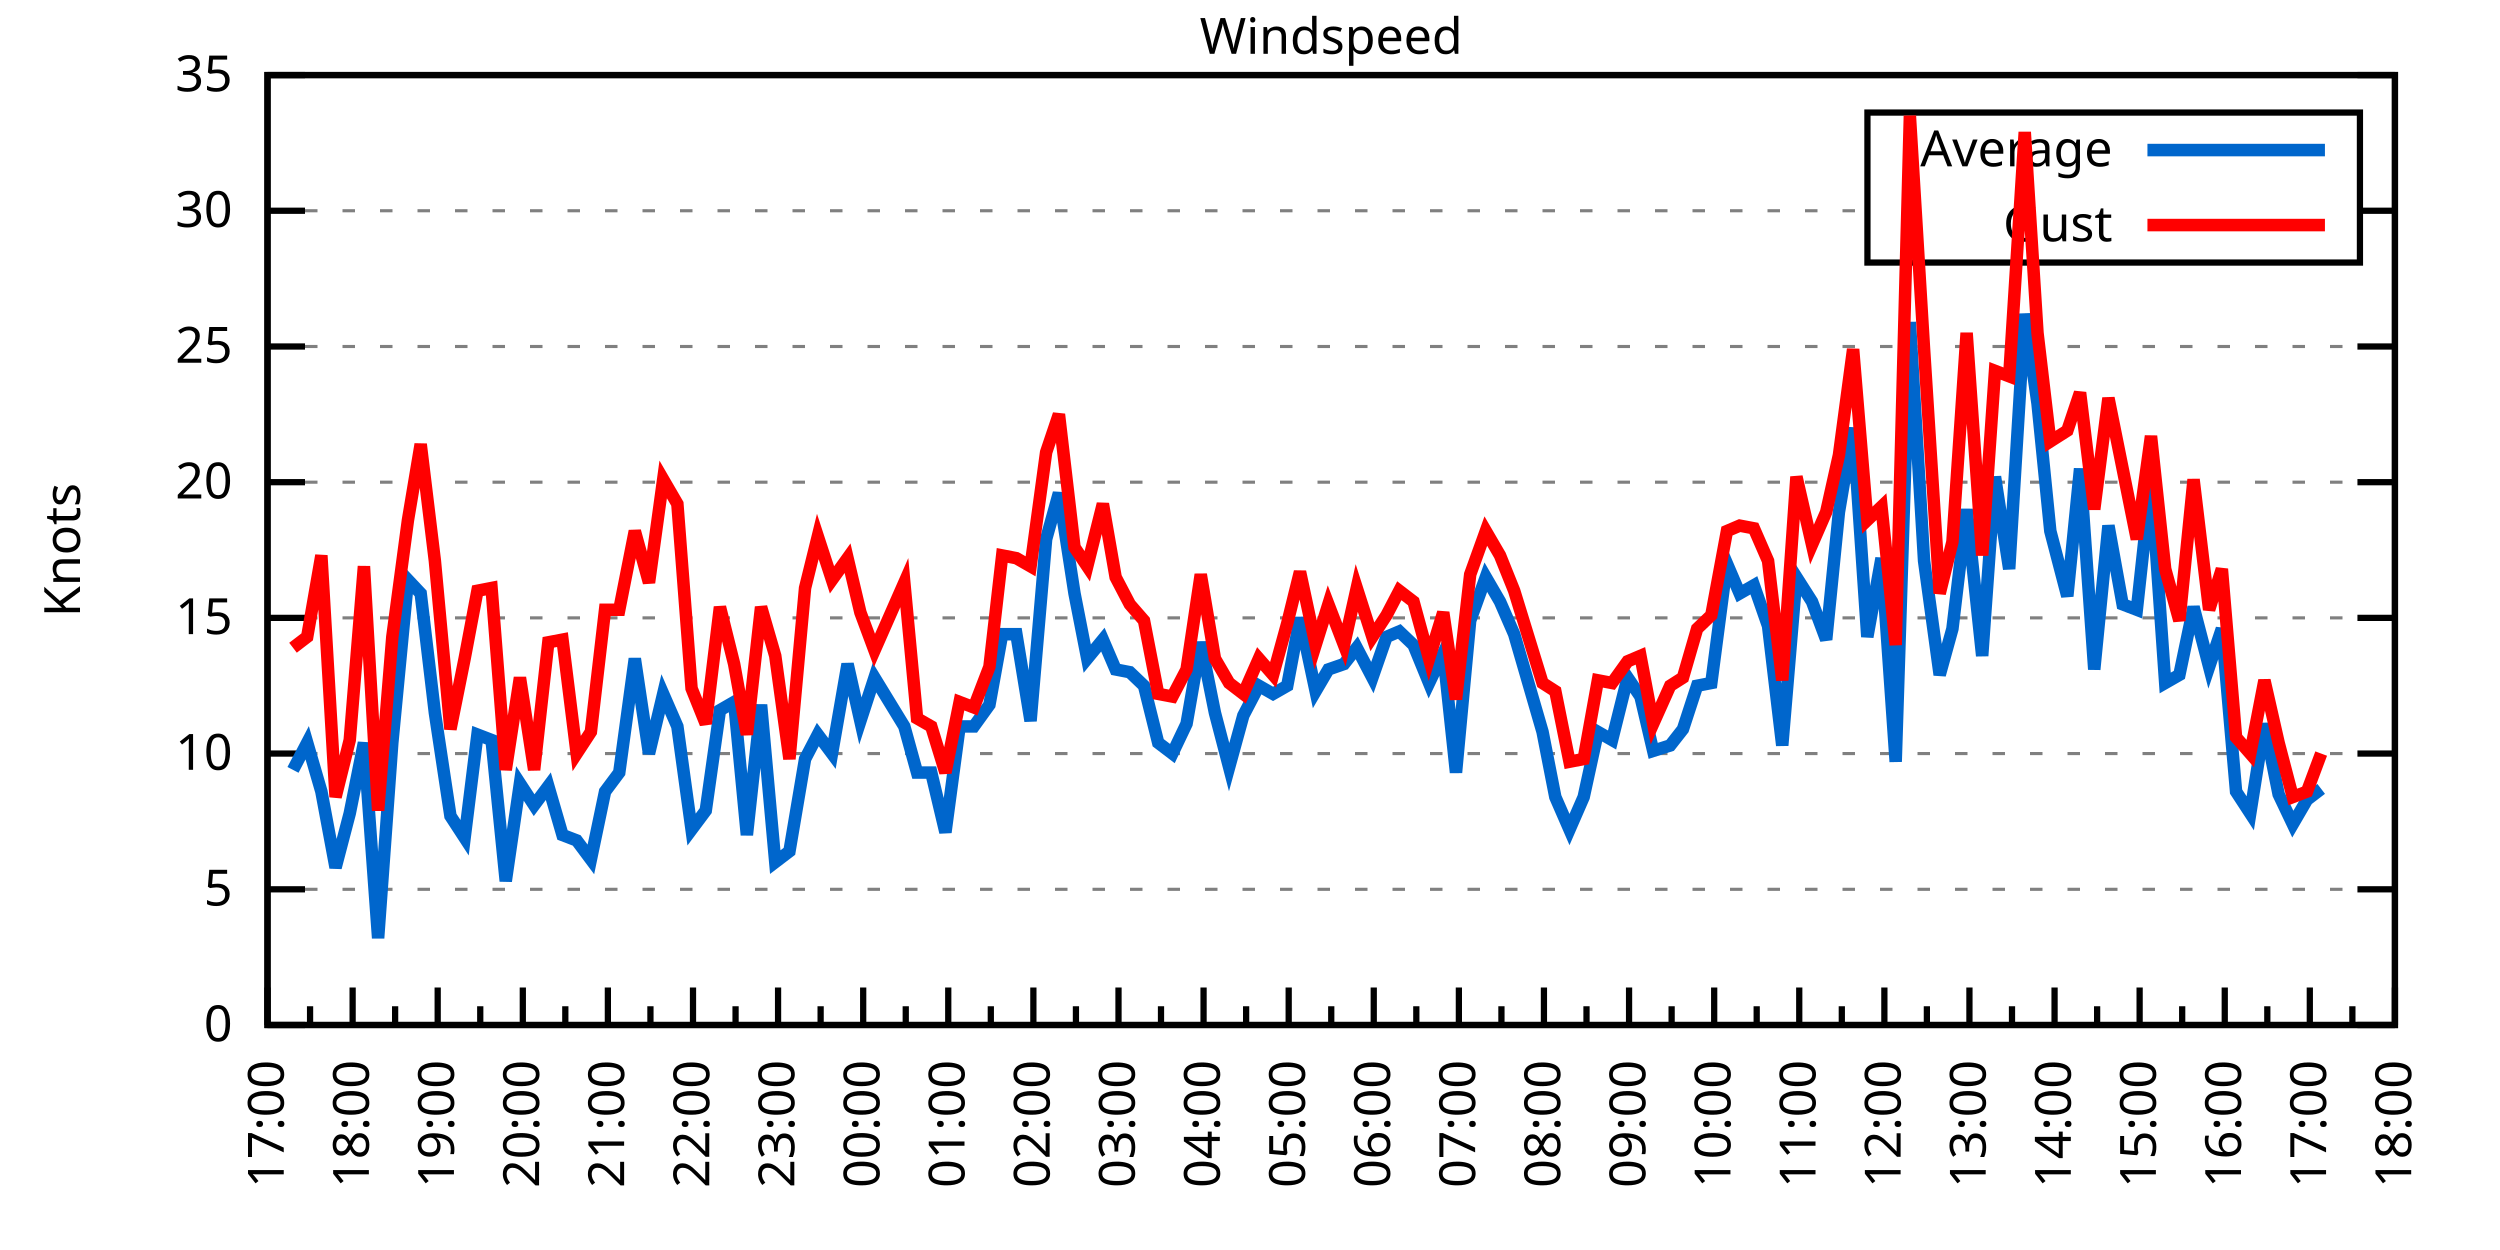
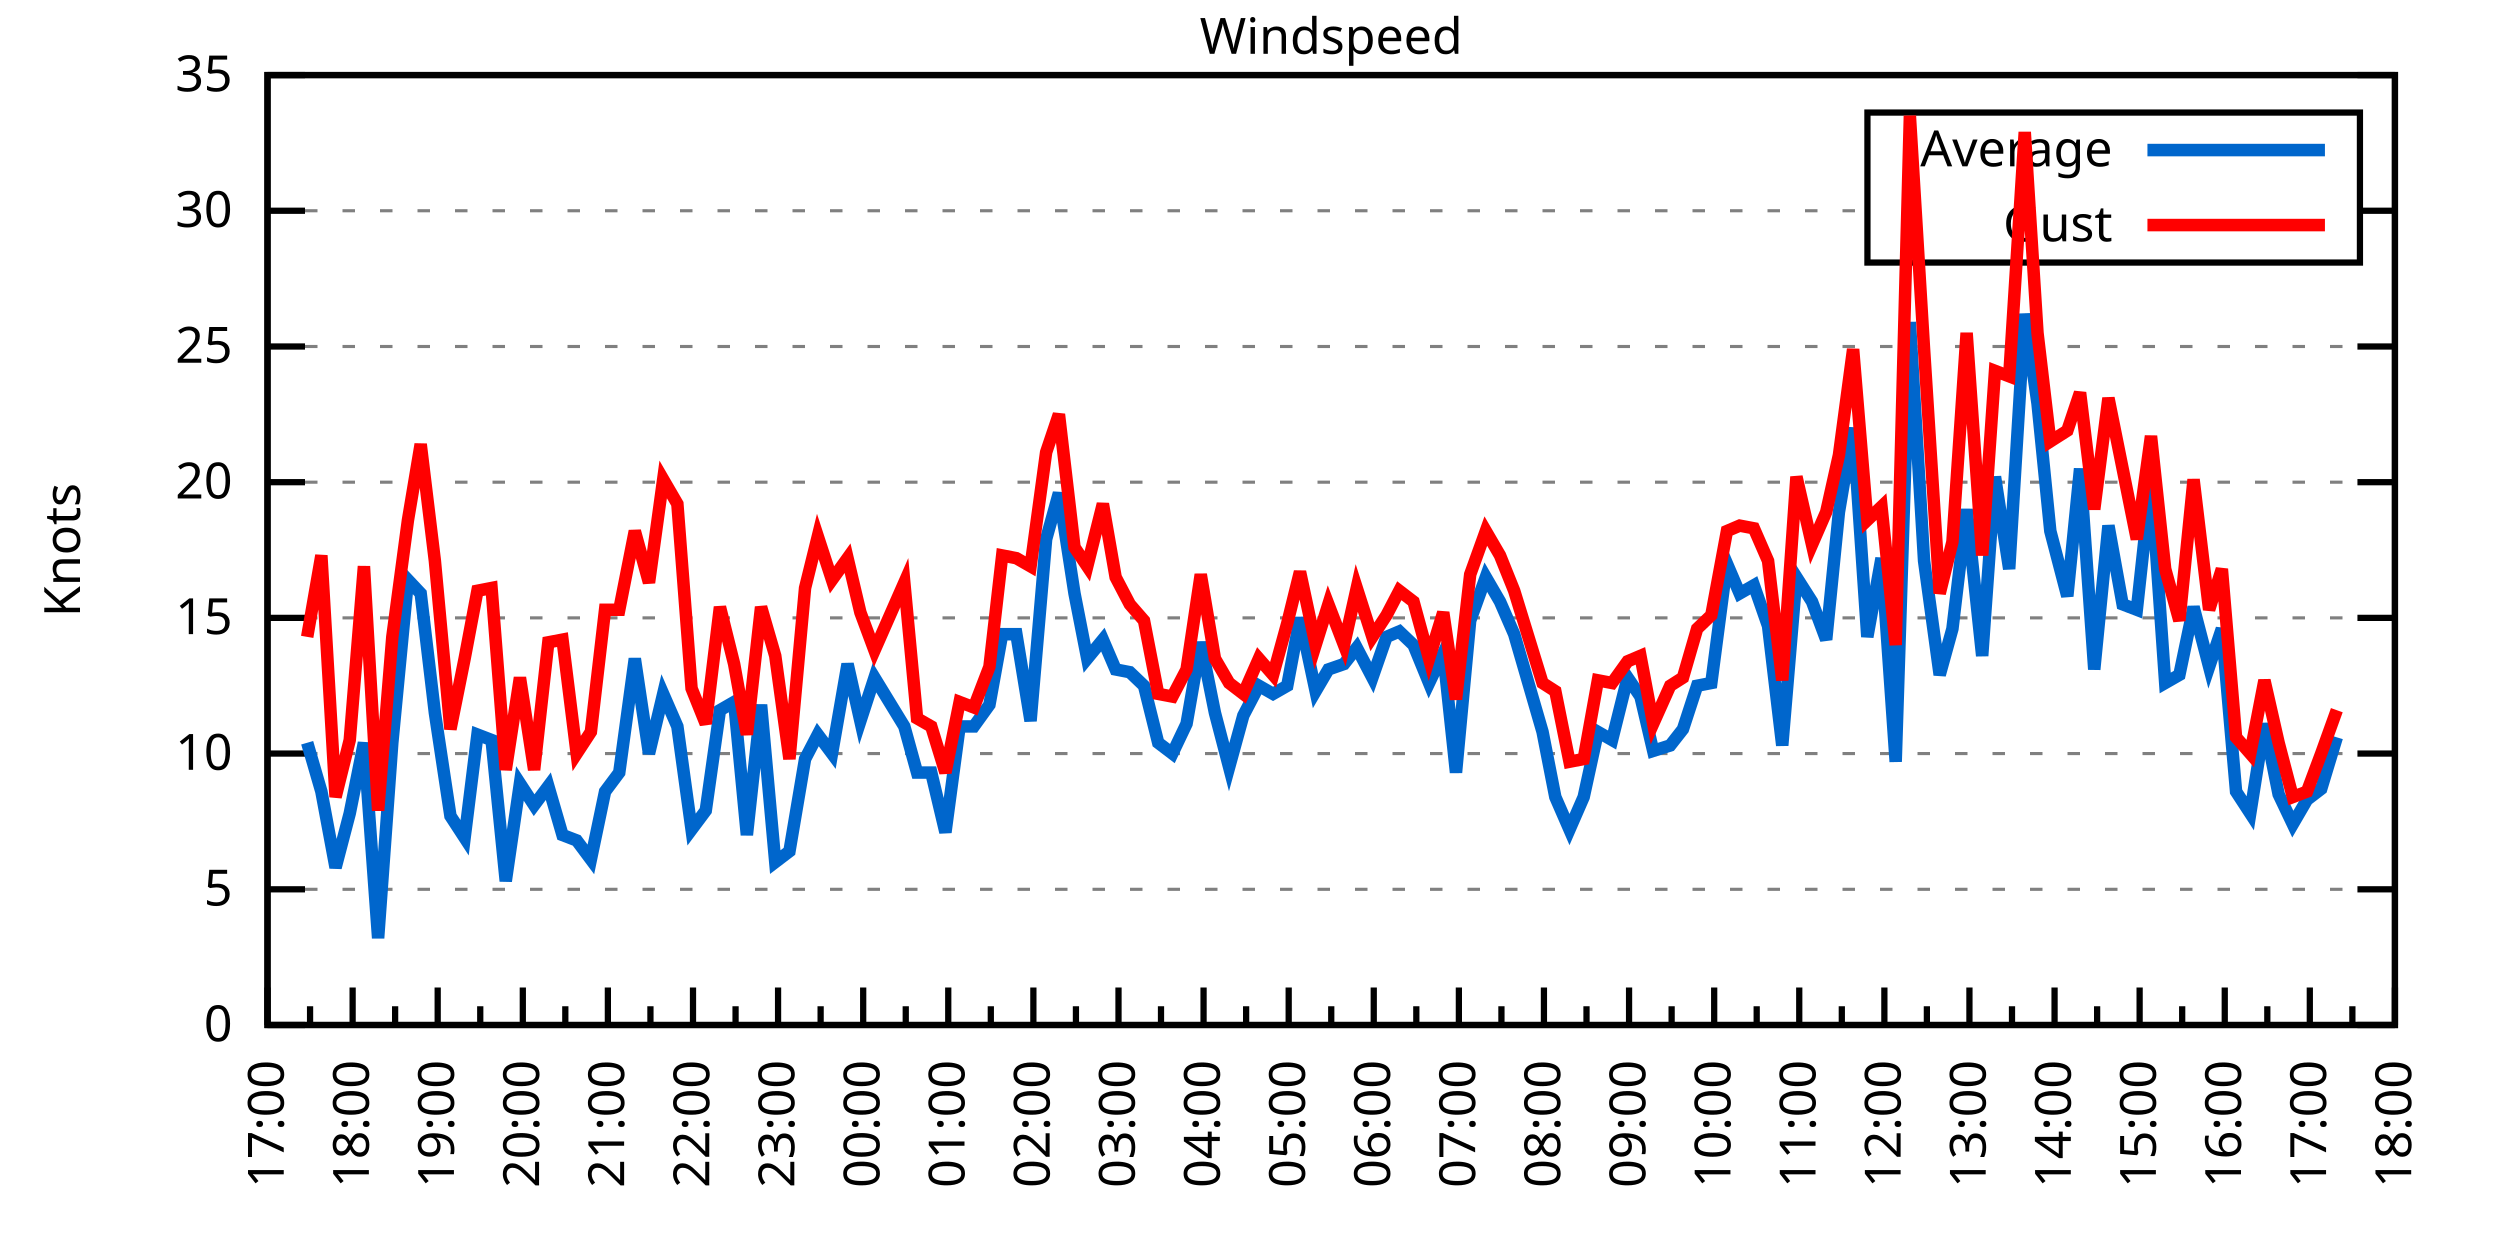
<svg xmlns="http://www.w3.org/2000/svg" xmlns:xlink="http://www.w3.org/1999/xlink" width="400" height="200" viewBox="0 0 400 200">
  <g id="gnuplot_canvas">
    <rect x="0" y="0" width="400" height="200" fill="none" />
    <defs>
      <circle id="gpDot" r="0.5" stroke-width="0.5" stroke="currentColor" />
      <path id="gpPt0" stroke-width="0.333" stroke="currentColor" d="M-1,0 h2 M0,-1 v2" />
      <path id="gpPt1" stroke-width="0.333" stroke="currentColor" d="M-1,-1 L1,1 M1,-1 L-1,1" />
      <path id="gpPt2" stroke-width="0.333" stroke="currentColor" d="M-1,0 L1,0 M0,-1 L0,1 M-1,-1 L1,1 M-1,1 L1,-1" />
      <rect id="gpPt3" stroke-width="0.333" stroke="currentColor" x="-1" y="-1" width="2" height="2" />
      <rect id="gpPt4" stroke-width="0.333" stroke="currentColor" fill="currentColor" x="-1" y="-1" width="2" height="2" />
      <circle id="gpPt5" stroke-width="0.333" stroke="currentColor" cx="0" cy="0" r="1" />
      <use xlink:href="#gpPt5" id="gpPt6" fill="currentColor" stroke="none" />
      <path id="gpPt7" stroke-width="0.333" stroke="currentColor" d="M0,-1.33 L-1.33,0.67 L1.33,0.67 z" />
      <use xlink:href="#gpPt7" id="gpPt8" fill="currentColor" stroke="none" />
      <use xlink:href="#gpPt7" id="gpPt9" stroke="currentColor" transform="rotate(180)" />
      <use xlink:href="#gpPt9" id="gpPt10" fill="currentColor" stroke="none" />
      <use xlink:href="#gpPt3" id="gpPt11" stroke="currentColor" transform="rotate(45)" />
      <use xlink:href="#gpPt11" id="gpPt12" fill="currentColor" stroke="none" />
      <path id="gpPt13" stroke-width="0.333" stroke="currentColor" d="M0,1.330 L1.265,0.411 L0.782,-1.067 L-0.782,-1.076 L-1.265,0.411 z" />
      <use xlink:href="#gpPt13" id="gpPt14" fill="currentColor" stroke="none" />
      <filter id="textbox" filterUnits="objectBoundingBox" x="0" y="0" height="1" width="1">
        <feFlood flood-color="white" flood-opacity="1" result="bgnd" />
        <feComposite in="SourceGraphic" in2="bgnd" operator="atop" />
      </filter>
      <filter id="greybox" filterUnits="objectBoundingBox" x="0" y="0" height="1" width="1">
        <feFlood flood-color="lightgrey" flood-opacity="1" result="grey" />
        <feComposite in="SourceGraphic" in2="grey" operator="atop" />
      </filter>
    </defs>
    <g fill="none" color="white" stroke="currentColor" stroke-width="1.00" stroke-linecap="butt" stroke-linejoin="miter">
</g>
    <g fill="none" color="black" stroke="currentColor" stroke-width="1.00" stroke-linecap="butt" stroke-linejoin="miter">
      <g stroke="none" shape-rendering="crispEdges">
        <polygon fill="rgb(255, 255, 255)" points="42.80,164.00 383.18,164.00 383.18,12.02 42.80,12.02 " />
      </g>
    </g>
    <g fill="none" color="black" stroke="currentColor" stroke-width="1.00" stroke-linecap="butt" stroke-linejoin="miter">
</g>
    <g fill="none" color="black" stroke="black" stroke-width="0.50" stroke-linecap="butt" stroke-linejoin="miter">
</g>
    <g fill="none" color="gray" stroke="currentColor" stroke-width="0.50" stroke-linecap="butt" stroke-linejoin="miter">
      <path stroke="gray" stroke-dasharray="2,4" class="gridline" d="M42.80,164.00 L383.19,164.00  " />
    </g>
    <g fill="none" color="gray" stroke="gray" stroke-width="1.00" stroke-linecap="butt" stroke-linejoin="miter">
</g>
    <g fill="none" color="black" stroke="currentColor" stroke-width="1.00" stroke-linecap="butt" stroke-linejoin="miter">
      <path stroke="black" d="M42.80,164.00 L48.80,164.00 M383.19,164.00 L377.19,164.00  " />
      <g transform="translate(37.20,166.60)" stroke="none" fill="black" font-family="Sans" font-size="8.00" text-anchor="end">
        <text>
          <tspan font-family="Sans"> 0</tspan>
        </text>
      </g>
    </g>
    <g fill="none" color="black" stroke="currentColor" stroke-width="1.00" stroke-linecap="butt" stroke-linejoin="miter">
</g>
    <g fill="none" color="black" stroke="black" stroke-width="0.50" stroke-linecap="butt" stroke-linejoin="miter">
</g>
    <g fill="none" color="gray" stroke="currentColor" stroke-width="0.50" stroke-linecap="butt" stroke-linejoin="miter">
      <path stroke="gray" stroke-dasharray="2,4" class="gridline" d="M42.80,142.29 L383.19,142.29  " />
    </g>
    <g fill="none" color="gray" stroke="gray" stroke-width="1.00" stroke-linecap="butt" stroke-linejoin="miter">
</g>
    <g fill="none" color="black" stroke="currentColor" stroke-width="1.00" stroke-linecap="butt" stroke-linejoin="miter">
      <path stroke="black" d="M42.80,142.29 L48.80,142.29 M383.19,142.29 L377.19,142.29  " />
      <g transform="translate(37.20,144.89)" stroke="none" fill="black" font-family="Sans" font-size="8.00" text-anchor="end">
        <text>
          <tspan font-family="Sans"> 5</tspan>
        </text>
      </g>
    </g>
    <g fill="none" color="black" stroke="currentColor" stroke-width="1.00" stroke-linecap="butt" stroke-linejoin="miter">
</g>
    <g fill="none" color="black" stroke="black" stroke-width="0.50" stroke-linecap="butt" stroke-linejoin="miter">
</g>
    <g fill="none" color="gray" stroke="currentColor" stroke-width="0.50" stroke-linecap="butt" stroke-linejoin="miter">
      <path stroke="gray" stroke-dasharray="2,4" class="gridline" d="M42.80,120.57 L383.19,120.57  " />
    </g>
    <g fill="none" color="gray" stroke="gray" stroke-width="1.00" stroke-linecap="butt" stroke-linejoin="miter">
</g>
    <g fill="none" color="black" stroke="currentColor" stroke-width="1.00" stroke-linecap="butt" stroke-linejoin="miter">
      <path stroke="black" d="M42.80,120.57 L48.80,120.57 M383.19,120.57 L377.19,120.57  " />
      <g transform="translate(37.20,123.17)" stroke="none" fill="black" font-family="Sans" font-size="8.00" text-anchor="end">
        <text>
          <tspan font-family="Sans"> 10</tspan>
        </text>
      </g>
    </g>
    <g fill="none" color="black" stroke="currentColor" stroke-width="1.00" stroke-linecap="butt" stroke-linejoin="miter">
</g>
    <g fill="none" color="black" stroke="black" stroke-width="0.50" stroke-linecap="butt" stroke-linejoin="miter">
</g>
    <g fill="none" color="gray" stroke="currentColor" stroke-width="0.50" stroke-linecap="butt" stroke-linejoin="miter">
      <path stroke="gray" stroke-dasharray="2,4" class="gridline" d="M42.80,98.86 L383.19,98.86  " />
    </g>
    <g fill="none" color="gray" stroke="gray" stroke-width="1.00" stroke-linecap="butt" stroke-linejoin="miter">
</g>
    <g fill="none" color="black" stroke="currentColor" stroke-width="1.00" stroke-linecap="butt" stroke-linejoin="miter">
      <path stroke="black" d="M42.80,98.86 L48.80,98.86 M383.19,98.86 L377.19,98.86  " />
      <g transform="translate(37.20,101.46)" stroke="none" fill="black" font-family="Sans" font-size="8.00" text-anchor="end">
        <text>
          <tspan font-family="Sans"> 15</tspan>
        </text>
      </g>
    </g>
    <g fill="none" color="black" stroke="currentColor" stroke-width="1.00" stroke-linecap="butt" stroke-linejoin="miter">
</g>
    <g fill="none" color="black" stroke="black" stroke-width="0.50" stroke-linecap="butt" stroke-linejoin="miter">
</g>
    <g fill="none" color="gray" stroke="currentColor" stroke-width="0.50" stroke-linecap="butt" stroke-linejoin="miter">
      <path stroke="gray" stroke-dasharray="2,4" class="gridline" d="M42.80,77.15 L383.19,77.15  " />
    </g>
    <g fill="none" color="gray" stroke="gray" stroke-width="1.00" stroke-linecap="butt" stroke-linejoin="miter">
</g>
    <g fill="none" color="black" stroke="currentColor" stroke-width="1.00" stroke-linecap="butt" stroke-linejoin="miter">
      <path stroke="black" d="M42.80,77.15 L48.80,77.15 M383.19,77.15 L377.19,77.15  " />
      <g transform="translate(37.20,79.75)" stroke="none" fill="black" font-family="Sans" font-size="8.00" text-anchor="end">
        <text>
          <tspan font-family="Sans"> 20</tspan>
        </text>
      </g>
    </g>
    <g fill="none" color="black" stroke="currentColor" stroke-width="1.00" stroke-linecap="butt" stroke-linejoin="miter">
</g>
    <g fill="none" color="black" stroke="black" stroke-width="0.50" stroke-linecap="butt" stroke-linejoin="miter">
</g>
    <g fill="none" color="gray" stroke="currentColor" stroke-width="0.50" stroke-linecap="butt" stroke-linejoin="miter">
      <path stroke="gray" stroke-dasharray="2,4" class="gridline" d="M42.80,55.44 L383.19,55.44  " />
    </g>
    <g fill="none" color="gray" stroke="gray" stroke-width="1.00" stroke-linecap="butt" stroke-linejoin="miter">
</g>
    <g fill="none" color="black" stroke="currentColor" stroke-width="1.00" stroke-linecap="butt" stroke-linejoin="miter">
      <path stroke="black" d="M42.80,55.44 L48.80,55.44 M383.19,55.44 L377.19,55.44  " />
      <g transform="translate(37.20,58.04)" stroke="none" fill="black" font-family="Sans" font-size="8.00" text-anchor="end">
        <text>
          <tspan font-family="Sans"> 25</tspan>
        </text>
      </g>
    </g>
    <g fill="none" color="black" stroke="currentColor" stroke-width="1.00" stroke-linecap="butt" stroke-linejoin="miter">
</g>
    <g fill="none" color="black" stroke="black" stroke-width="0.50" stroke-linecap="butt" stroke-linejoin="miter">
</g>
    <g fill="none" color="gray" stroke="currentColor" stroke-width="0.50" stroke-linecap="butt" stroke-linejoin="miter">
      <path stroke="gray" stroke-dasharray="2,4" class="gridline" d="M42.80,33.72 L298.79,33.72 M377.59,33.72 L383.19,33.72  " />
    </g>
    <g fill="none" color="gray" stroke="gray" stroke-width="1.00" stroke-linecap="butt" stroke-linejoin="miter">
</g>
    <g fill="none" color="black" stroke="currentColor" stroke-width="1.00" stroke-linecap="butt" stroke-linejoin="miter">
      <path stroke="black" d="M42.80,33.72 L48.80,33.72 M383.19,33.72 L377.19,33.72  " />
      <g transform="translate(37.20,36.32)" stroke="none" fill="black" font-family="Sans" font-size="8.00" text-anchor="end">
        <text>
          <tspan font-family="Sans"> 30</tspan>
        </text>
      </g>
    </g>
    <g fill="none" color="black" stroke="currentColor" stroke-width="1.00" stroke-linecap="butt" stroke-linejoin="miter">
</g>
    <g fill="none" color="black" stroke="black" stroke-width="0.50" stroke-linecap="butt" stroke-linejoin="miter">
</g>
    <g fill="none" color="gray" stroke="currentColor" stroke-width="0.50" stroke-linecap="butt" stroke-linejoin="miter">
      <path stroke="gray" stroke-dasharray="2,4" class="gridline" d="M42.80,12.01 L383.19,12.01  " />
    </g>
    <g fill="none" color="gray" stroke="gray" stroke-width="1.00" stroke-linecap="butt" stroke-linejoin="miter">
</g>
    <g fill="none" color="black" stroke="currentColor" stroke-width="1.00" stroke-linecap="butt" stroke-linejoin="miter">
      <path stroke="black" d="M42.80,12.01 L48.80,12.01 M383.19,12.01 L377.19,12.01  " />
      <g transform="translate(37.20,14.61)" stroke="none" fill="black" font-family="Sans" font-size="8.00" text-anchor="end">
        <text>
          <tspan font-family="Sans"> 35</tspan>
        </text>
      </g>
    </g>
    <g fill="none" color="black" stroke="currentColor" stroke-width="1.00" stroke-linecap="butt" stroke-linejoin="miter">
      <path stroke="black" d="M42.80,164.00 L42.80,158.00  " />
      <g transform="translate(45.40,169.60) rotate(270)" stroke="none" fill="black" font-family="Sans" font-size="8.00" text-anchor="end">
        <text>
          <tspan font-family="Sans">17:00</tspan>
        </text>
      </g>
    </g>
    <g fill="none" color="black" stroke="currentColor" stroke-width="1.00" stroke-linecap="butt" stroke-linejoin="miter">
      <path stroke="black" d="M49.61,164.00 L49.61,161.00 M56.42,164.00 L56.42,158.00  " />
      <g transform="translate(59.02,169.60) rotate(270)" stroke="none" fill="black" font-family="Sans" font-size="8.00" text-anchor="end">
        <text>
          <tspan font-family="Sans">18:00</tspan>
        </text>
      </g>
    </g>
    <g fill="none" color="black" stroke="currentColor" stroke-width="1.00" stroke-linecap="butt" stroke-linejoin="miter">
      <path stroke="black" d="M63.22,164.00 L63.22,161.00 M70.03,164.00 L70.03,158.00  " />
      <g transform="translate(72.63,169.60) rotate(270)" stroke="none" fill="black" font-family="Sans" font-size="8.00" text-anchor="end">
        <text>
          <tspan font-family="Sans">19:00</tspan>
        </text>
      </g>
    </g>
    <g fill="none" color="black" stroke="currentColor" stroke-width="1.00" stroke-linecap="butt" stroke-linejoin="miter">
      <path stroke="black" d="M76.84,164.00 L76.84,161.00 M83.65,164.00 L83.65,158.00  " />
      <g transform="translate(86.25,169.60) rotate(270)" stroke="none" fill="black" font-family="Sans" font-size="8.00" text-anchor="end">
        <text>
          <tspan font-family="Sans">20:00</tspan>
        </text>
      </g>
    </g>
    <g fill="none" color="black" stroke="currentColor" stroke-width="1.00" stroke-linecap="butt" stroke-linejoin="miter">
      <path stroke="black" d="M90.45,164.00 L90.45,161.00 M97.26,164.00 L97.26,158.00  " />
      <g transform="translate(99.86,169.60) rotate(270)" stroke="none" fill="black" font-family="Sans" font-size="8.00" text-anchor="end">
        <text>
          <tspan font-family="Sans">21:00</tspan>
        </text>
      </g>
    </g>
    <g fill="none" color="black" stroke="currentColor" stroke-width="1.00" stroke-linecap="butt" stroke-linejoin="miter">
      <path stroke="black" d="M104.07,164.00 L104.07,161.00 M110.88,164.00 L110.88,158.00  " />
      <g transform="translate(113.48,169.60) rotate(270)" stroke="none" fill="black" font-family="Sans" font-size="8.00" text-anchor="end">
        <text>
          <tspan font-family="Sans">22:00</tspan>
        </text>
      </g>
    </g>
    <g fill="none" color="black" stroke="currentColor" stroke-width="1.00" stroke-linecap="butt" stroke-linejoin="miter">
      <path stroke="black" d="M117.69,164.00 L117.69,161.00 M124.49,164.00 L124.49,158.00  " />
      <g transform="translate(127.09,169.60) rotate(270)" stroke="none" fill="black" font-family="Sans" font-size="8.00" text-anchor="end">
        <text>
          <tspan font-family="Sans">23:00</tspan>
        </text>
      </g>
    </g>
    <g fill="none" color="black" stroke="currentColor" stroke-width="1.00" stroke-linecap="butt" stroke-linejoin="miter">
      <path stroke="black" d="M131.30,164.00 L131.30,161.00 M138.11,164.00 L138.11,158.00  " />
      <g transform="translate(140.71,169.60) rotate(270)" stroke="none" fill="black" font-family="Sans" font-size="8.00" text-anchor="end">
        <text>
          <tspan font-family="Sans">00:00</tspan>
        </text>
      </g>
    </g>
    <g fill="none" color="black" stroke="currentColor" stroke-width="1.00" stroke-linecap="butt" stroke-linejoin="miter">
      <path stroke="black" d="M144.92,164.00 L144.92,161.00 M151.72,164.00 L151.72,158.00  " />
      <g transform="translate(154.32,169.60) rotate(270)" stroke="none" fill="black" font-family="Sans" font-size="8.00" text-anchor="end">
        <text>
          <tspan font-family="Sans">01:00</tspan>
        </text>
      </g>
    </g>
    <g fill="none" color="black" stroke="currentColor" stroke-width="1.00" stroke-linecap="butt" stroke-linejoin="miter">
      <path stroke="black" d="M158.53,164.00 L158.53,161.00 M165.34,164.00 L165.34,158.00  " />
      <g transform="translate(167.94,169.60) rotate(270)" stroke="none" fill="black" font-family="Sans" font-size="8.00" text-anchor="end">
        <text>
          <tspan font-family="Sans">02:00</tspan>
        </text>
      </g>
    </g>
    <g fill="none" color="black" stroke="currentColor" stroke-width="1.00" stroke-linecap="butt" stroke-linejoin="miter">
      <path stroke="black" d="M172.15,164.00 L172.15,161.00 M178.96,164.00 L178.96,158.00  " />
      <g transform="translate(181.56,169.60) rotate(270)" stroke="none" fill="black" font-family="Sans" font-size="8.00" text-anchor="end">
        <text>
          <tspan font-family="Sans">03:00</tspan>
        </text>
      </g>
    </g>
    <g fill="none" color="black" stroke="currentColor" stroke-width="1.00" stroke-linecap="butt" stroke-linejoin="miter">
      <path stroke="black" d="M185.76,164.00 L185.76,161.00 M192.57,164.00 L192.57,158.00  " />
      <g transform="translate(195.17,169.60) rotate(270)" stroke="none" fill="black" font-family="Sans" font-size="8.00" text-anchor="end">
        <text>
          <tspan font-family="Sans">04:00</tspan>
        </text>
      </g>
    </g>
    <g fill="none" color="black" stroke="currentColor" stroke-width="1.00" stroke-linecap="butt" stroke-linejoin="miter">
      <path stroke="black" d="M199.38,164.00 L199.38,161.00 M206.19,164.00 L206.19,158.00  " />
      <g transform="translate(208.79,169.60) rotate(270)" stroke="none" fill="black" font-family="Sans" font-size="8.00" text-anchor="end">
        <text>
          <tspan font-family="Sans">05:00</tspan>
        </text>
      </g>
    </g>
    <g fill="none" color="black" stroke="currentColor" stroke-width="1.00" stroke-linecap="butt" stroke-linejoin="miter">
      <path stroke="black" d="M213.00,164.00 L213.00,161.00 M219.80,164.00 L219.80,158.00  " />
      <g transform="translate(222.40,169.60) rotate(270)" stroke="none" fill="black" font-family="Sans" font-size="8.00" text-anchor="end">
        <text>
          <tspan font-family="Sans">06:00</tspan>
        </text>
      </g>
    </g>
    <g fill="none" color="black" stroke="currentColor" stroke-width="1.00" stroke-linecap="butt" stroke-linejoin="miter">
      <path stroke="black" d="M226.61,164.00 L226.61,161.00 M233.42,164.00 L233.42,158.00  " />
      <g transform="translate(236.02,169.60) rotate(270)" stroke="none" fill="black" font-family="Sans" font-size="8.00" text-anchor="end">
        <text>
          <tspan font-family="Sans">07:00</tspan>
        </text>
      </g>
    </g>
    <g fill="none" color="black" stroke="currentColor" stroke-width="1.00" stroke-linecap="butt" stroke-linejoin="miter">
      <path stroke="black" d="M240.23,164.00 L240.23,161.00 M247.03,164.00 L247.03,158.00  " />
      <g transform="translate(249.63,169.60) rotate(270)" stroke="none" fill="black" font-family="Sans" font-size="8.00" text-anchor="end">
        <text>
          <tspan font-family="Sans">08:00</tspan>
        </text>
      </g>
    </g>
    <g fill="none" color="black" stroke="currentColor" stroke-width="1.00" stroke-linecap="butt" stroke-linejoin="miter">
      <path stroke="black" d="M253.84,164.00 L253.84,161.00 M260.65,164.00 L260.65,158.00  " />
      <g transform="translate(263.25,169.60) rotate(270)" stroke="none" fill="black" font-family="Sans" font-size="8.00" text-anchor="end">
        <text>
          <tspan font-family="Sans">09:00</tspan>
        </text>
      </g>
    </g>
    <g fill="none" color="black" stroke="currentColor" stroke-width="1.00" stroke-linecap="butt" stroke-linejoin="miter">
      <path stroke="black" d="M267.46,164.00 L267.46,161.00 M274.27,164.00 L274.27,158.00  " />
      <g transform="translate(276.87,169.60) rotate(270)" stroke="none" fill="black" font-family="Sans" font-size="8.00" text-anchor="end">
        <text>
          <tspan font-family="Sans">10:00</tspan>
        </text>
      </g>
    </g>
    <g fill="none" color="black" stroke="currentColor" stroke-width="1.00" stroke-linecap="butt" stroke-linejoin="miter">
      <path stroke="black" d="M281.07,164.00 L281.07,161.00 M287.88,164.00 L287.88,158.00  " />
      <g transform="translate(290.48,169.60) rotate(270)" stroke="none" fill="black" font-family="Sans" font-size="8.00" text-anchor="end">
        <text>
          <tspan font-family="Sans">11:00</tspan>
        </text>
      </g>
    </g>
    <g fill="none" color="black" stroke="currentColor" stroke-width="1.00" stroke-linecap="butt" stroke-linejoin="miter">
      <path stroke="black" d="M294.69,164.00 L294.69,161.00 M301.50,164.00 L301.50,158.00  " />
      <g transform="translate(304.10,169.60) rotate(270)" stroke="none" fill="black" font-family="Sans" font-size="8.00" text-anchor="end">
        <text>
          <tspan font-family="Sans">12:00</tspan>
        </text>
      </g>
    </g>
    <g fill="none" color="black" stroke="currentColor" stroke-width="1.00" stroke-linecap="butt" stroke-linejoin="miter">
      <path stroke="black" d="M308.30,164.00 L308.30,161.00 M315.11,164.00 L315.11,158.00  " />
      <g transform="translate(317.71,169.60) rotate(270)" stroke="none" fill="black" font-family="Sans" font-size="8.00" text-anchor="end">
        <text>
          <tspan font-family="Sans">13:00</tspan>
        </text>
      </g>
    </g>
    <g fill="none" color="black" stroke="currentColor" stroke-width="1.00" stroke-linecap="butt" stroke-linejoin="miter">
      <path stroke="black" d="M321.92,164.00 L321.92,161.00 M328.73,164.00 L328.73,158.00  " />
      <g transform="translate(331.33,169.60) rotate(270)" stroke="none" fill="black" font-family="Sans" font-size="8.00" text-anchor="end">
        <text>
          <tspan font-family="Sans">14:00</tspan>
        </text>
      </g>
    </g>
    <g fill="none" color="black" stroke="currentColor" stroke-width="1.00" stroke-linecap="butt" stroke-linejoin="miter">
      <path stroke="black" d="M335.54,164.00 L335.54,161.00 M342.34,164.00 L342.34,158.00  " />
      <g transform="translate(344.94,169.60) rotate(270)" stroke="none" fill="black" font-family="Sans" font-size="8.00" text-anchor="end">
        <text>
          <tspan font-family="Sans">15:00</tspan>
        </text>
      </g>
    </g>
    <g fill="none" color="black" stroke="currentColor" stroke-width="1.00" stroke-linecap="butt" stroke-linejoin="miter">
      <path stroke="black" d="M349.15,164.00 L349.15,161.00 M355.96,164.00 L355.96,158.00  " />
      <g transform="translate(358.56,169.60) rotate(270)" stroke="none" fill="black" font-family="Sans" font-size="8.00" text-anchor="end">
        <text>
          <tspan font-family="Sans">16:00</tspan>
        </text>
      </g>
    </g>
    <g fill="none" color="black" stroke="currentColor" stroke-width="1.00" stroke-linecap="butt" stroke-linejoin="miter">
      <path stroke="black" d="M362.77,164.00 L362.77,161.00 M369.57,164.00 L369.57,158.00  " />
      <g transform="translate(372.17,169.60) rotate(270)" stroke="none" fill="black" font-family="Sans" font-size="8.00" text-anchor="end">
        <text>
          <tspan font-family="Sans">17:00</tspan>
        </text>
      </g>
    </g>
    <g fill="none" color="black" stroke="currentColor" stroke-width="1.00" stroke-linecap="butt" stroke-linejoin="miter">
      <path stroke="black" d="M376.38,164.00 L376.38,161.00 M383.19,164.00 L383.19,158.00  " />
      <g transform="translate(385.79,169.60) rotate(270)" stroke="none" fill="black" font-family="Sans" font-size="8.00" text-anchor="end">
        <text>
          <tspan font-family="Sans">18:00</tspan>
        </text>
      </g>
    </g>
    <g fill="none" color="black" stroke="currentColor" stroke-width="1.00" stroke-linecap="butt" stroke-linejoin="miter">
</g>
    <g fill="none" color="black" stroke="currentColor" stroke-width="1.00" stroke-linecap="butt" stroke-linejoin="miter">
      <path stroke="black" d="M42.80,12.01 L42.80,164.00 L383.19,164.00 L383.19,12.01 L42.80,12.01 Z  " />
    </g>
    <g fill="none" color="black" stroke="currentColor" stroke-width="1.00" stroke-linecap="butt" stroke-linejoin="miter">
      <g transform="translate(12.80,88.01) rotate(270)" stroke="none" fill="black" font-family="Sans" font-size="8.00" text-anchor="middle">
        <text>
          <tspan font-family="Sans">Knots</tspan>
        </text>
      </g>
    </g>
    <g fill="none" color="black" stroke="currentColor" stroke-width="1.00" stroke-linecap="butt" stroke-linejoin="miter">
</g>
    <g fill="none" color="black" stroke="currentColor" stroke-width="1.00" stroke-linecap="butt" stroke-linejoin="miter">
      <path stroke="black" d="M298.79,42.01 L298.79,18.01 L377.59,18.01 L377.59,42.01 L298.79,42.01 Z  " />
    </g>
    <g id="Windspeed_plot_1">
      <g fill="none" color="white" stroke="black" stroke-width="2.00" stroke-linecap="butt" stroke-linejoin="miter">
</g>
      <g fill="none" color="black" stroke="currentColor" stroke-width="2.00" stroke-linecap="butt" stroke-linejoin="miter">
        <g transform="translate(337.99,26.61)" stroke="none" fill="black" font-family="Sans" font-size="8.00" text-anchor="end">
          <text>
            <tspan font-family="Sans">Average</tspan>
          </text>
        </g>
      </g>
      <g fill="none" color="black" stroke="currentColor" stroke-width="2.00" stroke-linecap="butt" stroke-linejoin="miter">
-         <path stroke="rgb(  0, 102, 204)" d="M343.59,24.01 L371.99,24.01 M46.88,123.18 L49.15,118.84 L51.42,126.65 L53.69,138.81 L55.96,130.13 L58.23,118.84   L60.50,150.10 L62.77,118.84 L65.27,92.78 L67.31,94.95 L69.58,114.06 L72.07,130.56 L74.34,134.04 L76.39,117.53   L78.65,118.40 L80.92,140.98 L83.19,125.35 L85.46,128.83 L87.73,125.79 L90.00,133.60 L92.27,134.47 L94.54,137.51   L96.81,126.65 L99.08,123.61 L101.57,105.38 L103.84,120.57 L106.11,111.02 L108.38,116.23 L110.65,132.73 L112.92,129.69   L115.19,113.63 L117.46,112.32 L119.50,133.60 L121.77,112.76 L124.04,137.94 L126.31,136.21 L128.81,121.44 L130.85,117.53   L133.12,120.57 L135.61,106.24 L137.66,115.36 L139.92,108.42 L144.69,116.23 L146.73,123.61 L149.00,123.61 L151.27,133.17   L153.54,116.23 L155.81,116.23 L158.31,112.76 L160.35,101.47 L162.62,101.47 L164.89,115.36 L167.38,86.27 L169.43,78.89   L171.92,94.95 L173.96,105.38 L176.46,102.34 L178.50,107.11 L180.77,107.55 L183.04,109.72 L185.31,118.84 L187.58,120.57   L189.85,115.80 L192.12,102.77 L194.39,114.06 L196.66,122.75 L198.93,114.49 L201.42,109.72 L203.69,111.02 L205.96,109.72   L208.00,98.86 L210.50,110.59 L212.54,107.11 L215.04,106.24 L217.08,103.64 L219.58,108.42 L221.85,101.90 L223.89,101.03   L226.16,103.20 L228.65,109.28 L230.92,104.51 L232.96,123.61 L235.23,99.30 L237.73,92.35 L240.00,96.26 L242.27,101.47   L246.81,117.10 L248.85,127.52 L251.12,132.73 L253.39,127.52 L255.66,117.10 L257.93,118.40 L260.42,108.42 L262.47,111.45   L264.51,120.14 L267.23,119.27 L269.27,116.67 L271.54,109.72 L273.81,109.28 L276.31,90.18 L278.35,94.95 L280.62,93.65   L282.89,100.16 L285.16,119.27 L287.43,92.35 L289.92,96.26 L292.19,102.34 L294.23,81.93 L296.50,68.46 L298.77,101.90   L301.04,89.31 L303.31,121.88 L305.58,51.53 L307.85,89.74 L310.35,107.98 L312.39,100.60 L314.66,81.49 L317.15,104.94   L319.20,76.28 L321.47,91.04 L323.96,50.22 L326.00,64.56 L328.05,84.97 L330.77,95.39 L332.81,74.98 L335.08,107.11   L337.35,84.10 L339.62,96.69 L341.89,97.56 L344.16,76.71 L346.43,109.28 L348.70,107.98 L350.97,97.12 L353.46,106.68   L355.50,100.60 L357.77,126.65 L360.04,130.13 L362.31,115.80 L364.58,127.09 L366.85,131.86 L369.12,127.96 L371.39,126.22    " />
+         <path stroke="rgb(  0, 102, 204)" d="M343.59,24.01 L371.99,24.01 M49.15,118.84 L51.42,126.65 L53.69,138.81 L55.96,130.13 L58.23,118.84 L60.50,150.10   L62.77,118.84 L65.27,92.78 L67.31,94.95 L69.58,114.06 L72.07,130.56 L74.34,134.04 L76.39,117.53 L78.65,118.40   L80.92,140.98 L83.19,125.35 L85.46,128.83 L87.73,125.79 L90.00,133.60 L92.27,134.47 L94.54,137.51 L96.81,126.65   L99.08,123.61 L101.57,105.38 L103.84,120.57 L106.11,111.02 L108.38,116.23 L110.65,132.73 L112.92,129.69 L115.19,113.63   L117.46,112.32 L119.50,133.60 L121.77,112.76 L124.04,137.94 L126.31,136.21 L128.81,121.44 L130.85,117.53 L133.12,120.57   L135.61,106.24 L137.66,115.36 L139.92,108.42 L144.69,116.23 L146.73,123.61 L149.00,123.61 L151.27,133.17 L153.54,116.23   L155.81,116.23 L158.31,112.76 L160.35,101.47 L162.62,101.47 L164.89,115.36 L167.38,86.27 L169.43,78.89 L171.92,94.95   L173.96,105.38 L176.46,102.34 L178.50,107.11 L180.77,107.55 L183.04,109.72 L185.31,118.84 L187.58,120.57 L189.85,115.80   L192.12,102.77 L194.39,114.06 L196.66,122.75 L198.93,114.49 L201.42,109.72 L203.69,111.02 L205.96,109.72 L208.00,98.86   L210.50,110.59 L212.54,107.11 L215.04,106.24 L217.08,103.64 L219.58,108.42 L221.85,101.90 L223.89,101.03 L226.16,103.20   L228.65,109.28 L230.92,104.51 L232.96,123.61 L235.23,99.30 L237.73,92.35 L240.00,96.26 L242.27,101.47 L246.81,117.10   L248.85,127.52 L251.12,132.73 L253.39,127.52 L255.66,117.10 L257.93,118.40 L260.42,108.42 L262.47,111.45 L264.51,120.14   L267.23,119.27 L269.27,116.67 L271.54,109.72 L273.81,109.28 L276.31,90.18 L278.35,94.95 L280.62,93.65 L282.89,100.16   L285.16,119.27 L287.43,92.35 L289.92,96.26 L292.19,102.34 L294.23,81.93 L296.50,68.46 L298.77,101.90 L301.04,89.31   L303.31,121.88 L305.58,51.53 L307.85,89.74 L310.35,107.98 L312.39,100.60 L314.66,81.49 L317.15,104.94 L319.20,76.28   L321.47,91.04 L323.96,50.22 L326.00,64.56 L328.05,84.97 L330.77,95.39 L332.81,74.98 L335.08,107.11 L337.35,84.10   L339.62,96.69 L341.89,97.56 L344.16,76.71 L346.43,109.28 L348.70,107.98 L350.97,97.12 L353.46,106.68 L355.50,100.60   L357.77,126.65 L360.04,130.13 L362.31,115.80 L364.58,127.09 L366.85,131.86 L369.12,127.96 L371.39,126.22 L373.89,117.97    " />
      </g>
    </g>
    <g id="Windspeed_plot_2">
      <g fill="none" color="black" stroke="currentColor" stroke-width="2.00" stroke-linecap="butt" stroke-linejoin="miter">
        <g transform="translate(337.99,38.61)" stroke="none" fill="black" font-family="Sans" font-size="8.00" text-anchor="end">
          <text>
            <tspan font-family="Sans">Gust</tspan>
          </text>
        </g>
      </g>
      <g fill="none" color="black" stroke="currentColor" stroke-width="2.00" stroke-linecap="butt" stroke-linejoin="miter">
-         <path stroke="rgb(255,   0,   0)" d="M343.59,36.01 L371.99,36.01 M46.88,103.64 L49.15,101.90 L51.42,88.87 L53.69,127.52 L55.96,118.40 L58.23,90.61   L60.50,129.69 L62.77,101.90 L65.27,83.23 L67.31,71.07 L69.58,89.74 L72.07,116.67 L74.34,105.38 L76.39,94.52   L78.65,94.08 L80.92,123.18 L83.19,108.42 L85.46,123.18 L87.73,102.77 L90.00,102.34 L92.27,120.57 L94.54,117.10   L96.81,97.56 L99.08,97.56 L101.57,84.97 L103.84,93.22 L106.11,76.71 L108.38,80.62 L110.65,110.15 L112.92,115.80   L115.19,97.12 L117.46,106.24 L119.50,117.53 L121.77,97.12 L124.04,104.94 L126.31,121.44 L128.81,94.08 L130.85,85.83   L133.12,92.78 L135.61,89.31 L137.66,97.99 L139.92,104.07 L144.69,93.22 L146.73,114.93 L149.00,116.23 L151.27,123.61   L153.54,112.32 L155.81,113.19 L158.31,106.68 L160.35,88.87 L162.62,89.31 L164.89,90.61 L167.38,72.37 L169.43,66.29   L171.92,87.57 L173.96,90.61 L176.46,80.62 L178.50,92.35 L180.77,96.69 L183.04,99.30 L185.31,111.02 L187.58,111.45   L189.85,107.11 L192.12,91.91 L194.39,105.38 L196.66,109.28 L198.93,111.02 L201.42,105.38 L203.69,107.98 L205.96,99.73   L208.00,91.48 L210.50,103.20 L212.54,96.69 L215.04,103.20 L217.08,94.08 L219.58,101.90 L221.85,98.43 L223.89,94.52   L226.16,96.26 L228.65,105.38 L230.92,97.99 L232.96,111.89 L235.23,91.91 L237.73,84.97 L240.00,88.87 L242.27,94.52   L246.81,109.28 L248.85,110.59 L251.12,121.88 L253.39,121.44 L255.66,108.85 L257.93,109.28 L260.42,105.81 L262.47,104.94   L264.51,115.80 L267.23,109.72 L269.27,108.42 L271.54,100.60 L273.81,98.43 L276.31,84.97 L278.35,84.10 L280.62,84.53   L282.89,89.74 L285.16,108.85 L287.43,76.28 L289.92,87.14 L292.19,81.93 L294.23,72.81 L296.50,55.87 L298.77,83.23   L301.04,81.06 L303.31,103.20 L305.58,18.52 L307.85,55.87 L310.35,94.95 L312.39,86.70 L314.66,53.26 L317.15,88.87   L319.20,59.34 L321.47,60.21 L323.96,21.13 L326.00,53.26 L328.05,70.63 L330.77,68.90 L332.81,62.82 L335.08,81.49   L337.35,63.69 L339.62,74.98 L341.89,86.27 L344.16,69.77 L346.43,91.04 L348.70,99.30 L350.97,76.71 L353.46,97.56   L355.50,91.04 L357.77,117.97 L360.04,120.57 L362.31,108.85 L364.58,118.84 L366.85,127.52 L369.12,126.65 L371.39,120.57    " />
+         <path stroke="rgb(255,   0,   0)" d="M343.59,36.01 L371.99,36.01 M49.15,101.90 L51.42,88.87 L53.69,127.52 L55.96,118.40 L58.23,90.61 L60.50,129.69   L62.77,101.90 L65.27,83.23 L67.31,71.07 L69.58,89.74 L72.07,116.67 L74.34,105.38 L76.39,94.52 L78.65,94.08   L80.92,123.18 L83.19,108.42 L85.46,123.18 L87.73,102.77 L90.00,102.34 L92.27,120.57 L94.54,117.10 L96.81,97.56   L99.08,97.56 L101.57,84.97 L103.84,93.22 L106.11,76.71 L108.38,80.62 L110.65,110.15 L112.92,115.80 L115.19,97.12   L117.46,106.24 L119.50,117.53 L121.77,97.12 L124.04,104.94 L126.31,121.44 L128.81,94.08 L130.85,85.83 L133.12,92.78   L135.61,89.31 L137.66,97.99 L139.92,104.07 L144.69,93.22 L146.73,114.93 L149.00,116.23 L151.27,123.61 L153.54,112.32   L155.81,113.19 L158.31,106.68 L160.35,88.87 L162.62,89.31 L164.89,90.61 L167.38,72.37 L169.43,66.29 L171.92,87.57   L173.96,90.61 L176.46,80.62 L178.50,92.35 L180.77,96.69 L183.04,99.30 L185.31,111.02 L187.58,111.45 L189.85,107.11   L192.12,91.91 L194.39,105.38 L196.66,109.28 L198.93,111.02 L201.42,105.38 L203.69,107.98 L205.96,99.73 L208.00,91.48   L210.50,103.20 L212.54,96.69 L215.04,103.20 L217.08,94.08 L219.58,101.90 L221.85,98.43 L223.89,94.52 L226.16,96.26   L228.65,105.38 L230.92,97.99 L232.96,111.89 L235.23,91.91 L237.73,84.97 L240.00,88.87 L242.27,94.52 L246.81,109.28   L248.85,110.59 L251.12,121.88 L253.39,121.44 L255.66,108.85 L257.93,109.28 L260.42,105.81 L262.47,104.94 L264.51,115.80   L267.23,109.72 L269.27,108.42 L271.54,100.60 L273.81,98.43 L276.31,84.97 L278.35,84.10 L280.62,84.53 L282.89,89.74   L285.16,108.85 L287.43,76.28 L289.92,87.14 L292.19,81.93 L294.23,72.81 L296.50,55.87 L298.77,83.23 L301.04,81.06   L303.31,103.20 L305.58,18.52 L307.85,55.87 L310.35,94.95 L312.39,86.70 L314.66,53.26 L317.15,88.87 L319.20,59.34   L321.47,60.21 L323.96,21.13 L326.00,53.26 L328.05,70.63 L330.77,68.90 L332.81,62.82 L335.08,81.49 L337.35,63.69   L339.62,74.98 L341.89,86.27 L344.16,69.77 L346.43,91.04 L348.70,99.30 L350.97,76.71 L353.46,97.56 L355.50,91.04   L357.77,117.97 L360.04,120.57 L362.31,108.85 L364.58,118.84 L366.85,127.52 L369.12,126.65 L371.39,120.57 L373.89,113.63    " />
      </g>
    </g>
    <g fill="none" color="black" stroke="currentColor" stroke-width="2.00" stroke-linecap="butt" stroke-linejoin="miter">
</g>
    <g fill="none" color="black" stroke="black" stroke-width="1.00" stroke-linecap="butt" stroke-linejoin="miter">
</g>
    <g fill="none" color="black" stroke="currentColor" stroke-width="1.00" stroke-linecap="butt" stroke-linejoin="miter">
      <path stroke="black" d="M42.80,12.01 L42.80,164.00 L383.19,164.00 L383.19,12.01 L42.80,12.01 Z  " />
    </g>
    <g fill="none" color="black" stroke="currentColor" stroke-width="1.00" stroke-linecap="butt" stroke-linejoin="miter">
      <g transform="translate(212.99,8.61)" stroke="none" fill="black" font-family="Sans" font-size="8.00" text-anchor="middle">
        <text>
          <tspan font-family="Sans">Windspeed</tspan>
        </text>
      </g>
    </g>
    <g fill="none" color="black" stroke="currentColor" stroke-width="1.00" stroke-linecap="butt" stroke-linejoin="miter">
</g>
  </g>
</svg>
